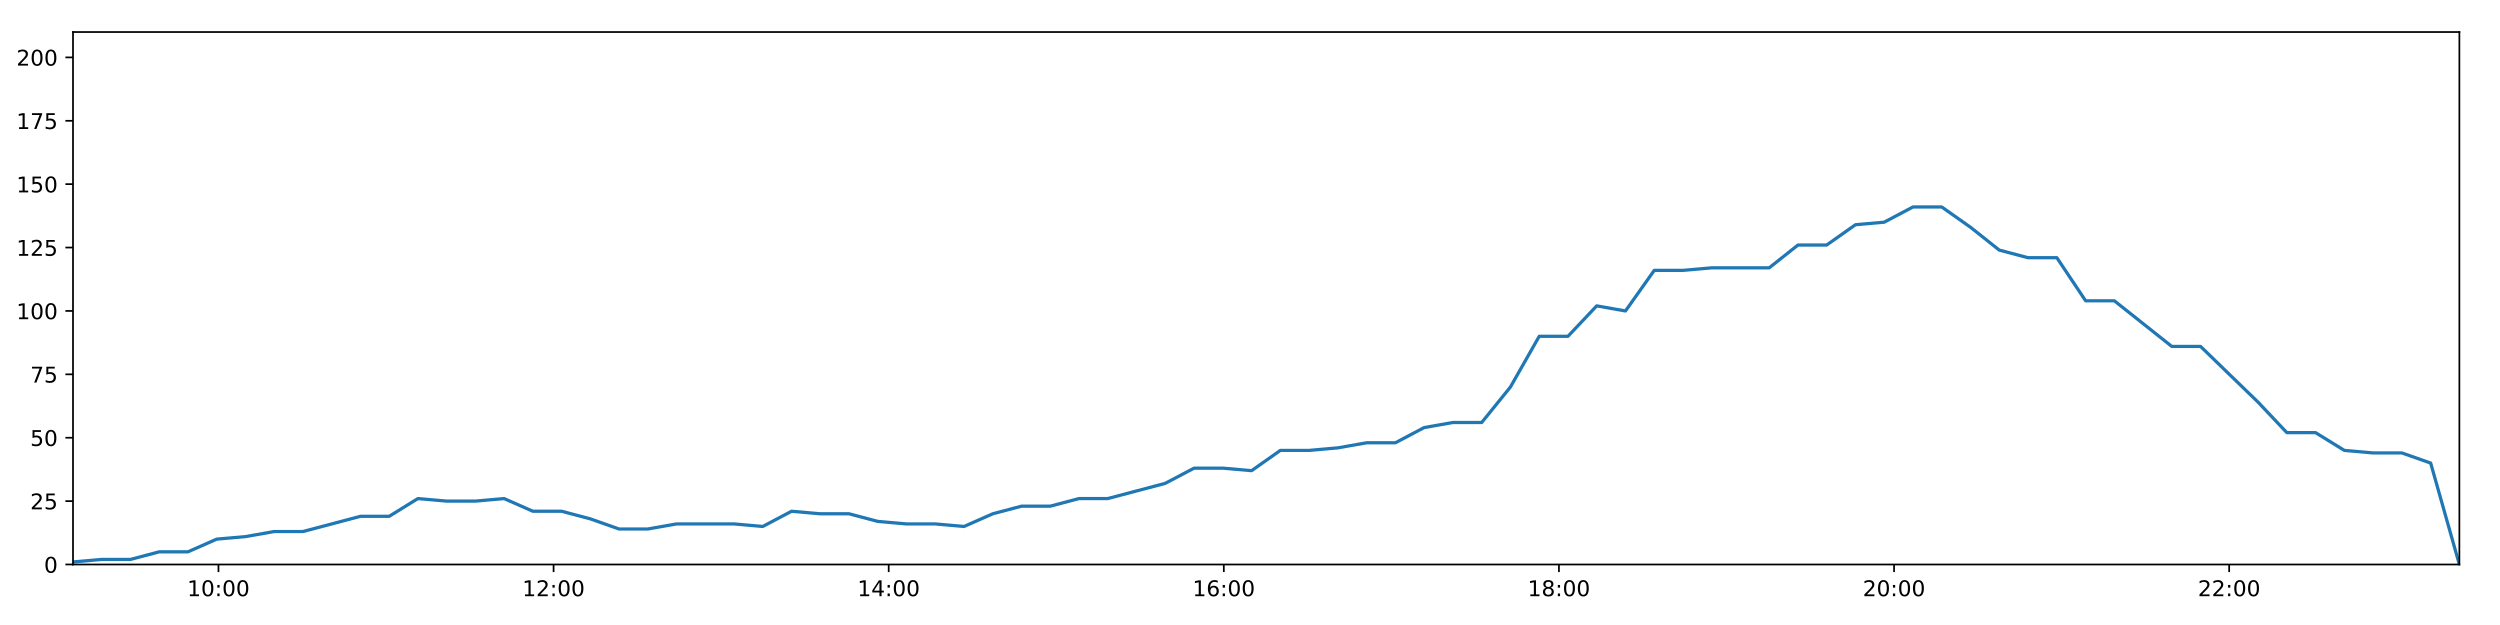
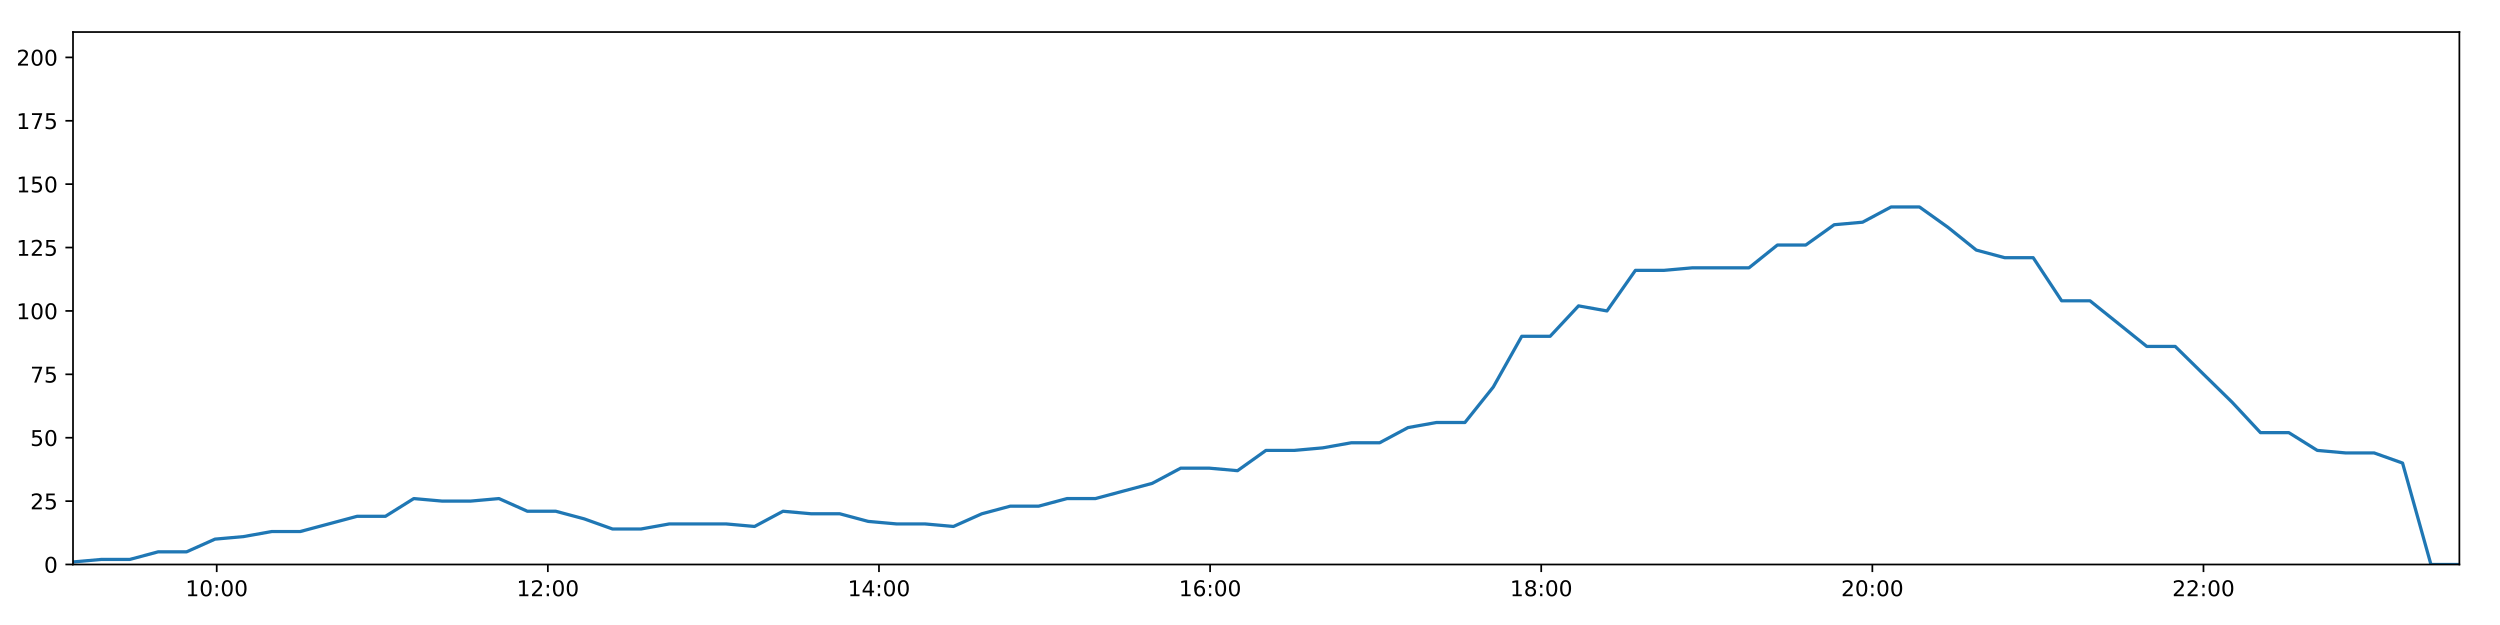
<svg xmlns="http://www.w3.org/2000/svg" xmlns:xlink="http://www.w3.org/1999/xlink" height="288pt" version="1.1" viewBox="0 0 1152 288" width="1152pt">
  <defs>
    <style type="text/css">
*{stroke-linecap:butt;stroke-linejoin:round;}
  </style>
  </defs>
  <g id="figure_1">
    <g id="patch_1">
      <path d="M 0 288  L 1152 288  L 1152 0  L 0 0  z " style="fill:#ffffff;" />
    </g>
    <g id="axes_1">
      <g id="patch_2">
        <path d="M 33.64 260.12  L 1133.28 260.12  L 1133.28 14.76  L 33.64 14.76  z " style="fill:#ffffff;" />
      </g>
      <g id="matplotlib.axis_1">
        <g id="xtick_1">
          <g id="line2d_1">
            <defs>
-               <path d="M 0 0  L 0 3.5  " id="m16447e0a68" style="stroke:#000000;stroke-width:0.8;" />
-             </defs>
-             <g>
-               <use style="stroke:#000000;stroke-width:0.8;" x="100.665" xlink:href="#m16447e0a68" y="260.12" />
+               <path d="M 0 0  L 0 3.5  " id="m7ede8d6e42" style="stroke:#000000;stroke-width:0.8;" />
+             </defs>
+             <g>
+               <use style="stroke:#000000;stroke-width:0.8;" x="99.866" xlink:href="#m7ede8d6e42" y="260.12" />
            </g>
          </g>
          <g id="text_1">
            <defs>
              <path d="M 12.406 8.297  L 28.516 8.297  L 28.516 63.922  L 10.984 60.406  L 10.984 69.391  L 28.422 72.906  L 38.281 72.906  L 38.281 8.297  L 54.391 8.297  L 54.391 0  L 12.406 0  z " id="DejaVuSans-49" />
              <path d="M 31.781 66.406  Q 24.172 66.406 20.328 58.906  Q 16.5 51.422 16.5 36.375  Q 16.5 21.391 20.328 13.891  Q 24.172 6.391 31.781 6.391  Q 39.453 6.391 43.281 13.891  Q 47.125 21.391 47.125 36.375  Q 47.125 51.422 43.281 58.906  Q 39.453 66.406 31.781 66.406  z M 31.781 74.219  Q 44.047 74.219 50.516 64.516  Q 56.984 54.828 56.984 36.375  Q 56.984 17.969 50.516 8.266  Q 44.047 -1.422 31.781 -1.422  Q 19.531 -1.422 13.062 8.266  Q 6.594 17.969 6.594 36.375  Q 6.594 54.828 13.062 64.516  Q 19.531 74.219 31.781 74.219  z " id="DejaVuSans-48" />
              <path d="M 11.719 12.406  L 22.016 12.406  L 22.016 0  L 11.719 0  z M 11.719 51.703  L 22.016 51.703  L 22.016 39.312  L 11.719 39.312  z " id="DejaVuSans-58" />
            </defs>
-             <g transform="translate(86.25566 274.7184)scale(0.1 -0.1)">
+             <g transform="translate(85.45684 274.7184)scale(0.1 -0.1)">
              <use xlink:href="#DejaVuSans-49" />
              <use x="63.623" xlink:href="#DejaVuSans-48" />
              <use x="127.246" xlink:href="#DejaVuSans-58" />
              <use x="160.938" xlink:href="#DejaVuSans-48" />
              <use x="224.561" xlink:href="#DejaVuSans-48" />
            </g>
          </g>
        </g>
        <g id="xtick_2">
          <g id="line2d_2">
            <g>
-               <use style="stroke:#000000;stroke-width:0.8;" x="255.088" xlink:href="#m16447e0a68" y="260.12" />
+               <use style="stroke:#000000;stroke-width:0.8;" x="252.449" xlink:href="#m7ede8d6e42" y="260.12" />
            </g>
          </g>
          <g id="text_2">
            <defs>
              <path d="M 19.188 8.297  L 53.609 8.297  L 53.609 0  L 7.328 0  L 7.328 8.297  Q 12.938 14.109 22.625 23.891  Q 32.328 33.688 34.812 36.531  Q 39.547 41.844 41.422 45.531  Q 43.312 49.219 43.312 52.781  Q 43.312 58.594 39.234 62.25  Q 35.156 65.922 28.609 65.922  Q 23.969 65.922 18.812 64.312  Q 13.672 62.703 7.812 59.422  L 7.812 69.391  Q 13.766 71.781 18.938 73  Q 24.125 74.219 28.422 74.219  Q 39.75 74.219 46.484 68.547  Q 53.219 62.891 53.219 53.422  Q 53.219 48.922 51.531 44.891  Q 49.859 40.875 45.406 35.406  Q 44.188 33.984 37.641 27.219  Q 31.109 20.453 19.188 8.297  z " id="DejaVuSans-50" />
            </defs>
-             <g transform="translate(240.6786 274.7184)scale(0.1 -0.1)">
+             <g transform="translate(238.0394 274.7184)scale(0.1 -0.1)">
              <use xlink:href="#DejaVuSans-49" />
              <use x="63.623" xlink:href="#DejaVuSans-50" />
              <use x="127.246" xlink:href="#DejaVuSans-58" />
              <use x="160.938" xlink:href="#DejaVuSans-48" />
              <use x="224.561" xlink:href="#DejaVuSans-48" />
            </g>
          </g>
        </g>
        <g id="xtick_3">
          <g id="line2d_3">
            <g>
-               <use style="stroke:#000000;stroke-width:0.8;" x="409.511" xlink:href="#m16447e0a68" y="260.12" />
+               <use style="stroke:#000000;stroke-width:0.8;" x="405.031" xlink:href="#m7ede8d6e42" y="260.12" />
            </g>
          </g>
          <g id="text_3">
            <defs>
              <path d="M 37.797 64.312  L 12.891 25.391  L 37.797 25.391  z M 35.203 72.906  L 47.609 72.906  L 47.609 25.391  L 58.016 25.391  L 58.016 17.188  L 47.609 17.188  L 47.609 0  L 37.797 0  L 37.797 17.188  L 4.891 17.188  L 4.891 26.703  z " id="DejaVuSans-52" />
            </defs>
-             <g transform="translate(395.1016 274.7184)scale(0.1 -0.1)">
+             <g transform="translate(390.6219 274.7184)scale(0.1 -0.1)">
              <use xlink:href="#DejaVuSans-49" />
              <use x="63.623" xlink:href="#DejaVuSans-52" />
              <use x="127.246" xlink:href="#DejaVuSans-58" />
              <use x="160.938" xlink:href="#DejaVuSans-48" />
              <use x="224.561" xlink:href="#DejaVuSans-48" />
            </g>
          </g>
        </g>
        <g id="xtick_4">
          <g id="line2d_4">
            <g>
-               <use style="stroke:#000000;stroke-width:0.8;" x="563.934" xlink:href="#m16447e0a68" y="260.12" />
+               <use style="stroke:#000000;stroke-width:0.8;" x="557.614" xlink:href="#m7ede8d6e42" y="260.12" />
            </g>
          </g>
          <g id="text_4">
            <defs>
              <path d="M 33.016 40.375  Q 26.375 40.375 22.484 35.828  Q 18.609 31.297 18.609 23.391  Q 18.609 15.531 22.484 10.953  Q 26.375 6.391 33.016 6.391  Q 39.656 6.391 43.531 10.953  Q 47.406 15.531 47.406 23.391  Q 47.406 31.297 43.531 35.828  Q 39.656 40.375 33.016 40.375  z M 52.594 71.297  L 52.594 62.312  Q 48.875 64.062 45.094 64.984  Q 41.312 65.922 37.594 65.922  Q 27.828 65.922 22.672 59.328  Q 17.531 52.734 16.797 39.406  Q 19.672 43.656 24.016 45.922  Q 28.375 48.188 33.594 48.188  Q 44.578 48.188 50.953 41.516  Q 57.328 34.859 57.328 23.391  Q 57.328 12.156 50.688 5.359  Q 44.047 -1.422 33.016 -1.422  Q 20.359 -1.422 13.672 8.266  Q 6.984 17.969 6.984 36.375  Q 6.984 53.656 15.188 63.938  Q 23.391 74.219 37.203 74.219  Q 40.922 74.219 44.703 73.484  Q 48.484 72.75 52.594 71.297  z " id="DejaVuSans-54" />
            </defs>
-             <g transform="translate(549.5246 274.7184)scale(0.1 -0.1)">
+             <g transform="translate(543.2044 274.7184)scale(0.1 -0.1)">
              <use xlink:href="#DejaVuSans-49" />
              <use x="63.623" xlink:href="#DejaVuSans-54" />
              <use x="127.246" xlink:href="#DejaVuSans-58" />
              <use x="160.938" xlink:href="#DejaVuSans-48" />
              <use x="224.561" xlink:href="#DejaVuSans-48" />
            </g>
          </g>
        </g>
        <g id="xtick_5">
          <g id="line2d_5">
            <g>
-               <use style="stroke:#000000;stroke-width:0.8;" x="718.357" xlink:href="#m16447e0a68" y="260.12" />
+               <use style="stroke:#000000;stroke-width:0.8;" x="710.196" xlink:href="#m7ede8d6e42" y="260.12" />
            </g>
          </g>
          <g id="text_5">
            <defs>
              <path d="M 31.781 34.625  Q 24.75 34.625 20.719 30.859  Q 16.703 27.094 16.703 20.516  Q 16.703 13.922 20.719 10.156  Q 24.75 6.391 31.781 6.391  Q 38.812 6.391 42.859 10.172  Q 46.922 13.969 46.922 20.516  Q 46.922 27.094 42.891 30.859  Q 38.875 34.625 31.781 34.625  z M 21.922 38.812  Q 15.578 40.375 12.031 44.719  Q 8.5 49.078 8.5 55.328  Q 8.5 64.062 14.719 69.141  Q 20.953 74.219 31.781 74.219  Q 42.672 74.219 48.875 69.141  Q 55.078 64.062 55.078 55.328  Q 55.078 49.078 51.531 44.719  Q 48 40.375 41.703 38.812  Q 48.828 37.156 52.797 32.312  Q 56.781 27.484 56.781 20.516  Q 56.781 9.906 50.312 4.234  Q 43.844 -1.422 31.781 -1.422  Q 19.734 -1.422 13.25 4.234  Q 6.781 9.906 6.781 20.516  Q 6.781 27.484 10.781 32.312  Q 14.797 37.156 21.922 38.812  z M 18.312 54.391  Q 18.312 48.734 21.844 45.562  Q 25.391 42.391 31.781 42.391  Q 38.141 42.391 41.719 45.562  Q 45.312 48.734 45.312 54.391  Q 45.312 60.062 41.719 63.234  Q 38.141 66.406 31.781 66.406  Q 25.391 66.406 21.844 63.234  Q 18.312 60.062 18.312 54.391  z " id="DejaVuSans-56" />
            </defs>
-             <g transform="translate(703.9476 274.7184)scale(0.1 -0.1)">
+             <g transform="translate(695.787 274.7184)scale(0.1 -0.1)">
              <use xlink:href="#DejaVuSans-49" />
              <use x="63.623" xlink:href="#DejaVuSans-56" />
              <use x="127.246" xlink:href="#DejaVuSans-58" />
              <use x="160.938" xlink:href="#DejaVuSans-48" />
              <use x="224.561" xlink:href="#DejaVuSans-48" />
            </g>
          </g>
        </g>
        <g id="xtick_6">
          <g id="line2d_6">
            <g>
-               <use style="stroke:#000000;stroke-width:0.8;" x="872.78" xlink:href="#m16447e0a68" y="260.12" />
+               <use style="stroke:#000000;stroke-width:0.8;" x="862.779" xlink:href="#m7ede8d6e42" y="260.12" />
            </g>
          </g>
          <g id="text_6">
-             <g transform="translate(858.3706 274.7184)scale(0.1 -0.1)">
+             <g transform="translate(848.3695 274.7184)scale(0.1 -0.1)">
              <use xlink:href="#DejaVuSans-50" />
              <use x="63.623" xlink:href="#DejaVuSans-48" />
              <use x="127.246" xlink:href="#DejaVuSans-58" />
              <use x="160.938" xlink:href="#DejaVuSans-48" />
              <use x="224.561" xlink:href="#DejaVuSans-48" />
            </g>
          </g>
        </g>
        <g id="xtick_7">
          <g id="line2d_7">
            <g>
-               <use style="stroke:#000000;stroke-width:0.8;" x="1027.203" xlink:href="#m16447e0a68" y="260.12" />
+               <use style="stroke:#000000;stroke-width:0.8;" x="1015.361" xlink:href="#m7ede8d6e42" y="260.12" />
            </g>
          </g>
          <g id="text_7">
-             <g transform="translate(1012.794 274.7184)scale(0.1 -0.1)">
+             <g transform="translate(1000.952 274.7184)scale(0.1 -0.1)">
              <use xlink:href="#DejaVuSans-50" />
              <use x="63.623" xlink:href="#DejaVuSans-50" />
              <use x="127.246" xlink:href="#DejaVuSans-58" />
              <use x="160.938" xlink:href="#DejaVuSans-48" />
              <use x="224.561" xlink:href="#DejaVuSans-48" />
            </g>
          </g>
        </g>
      </g>
      <g id="matplotlib.axis_2">
        <g id="ytick_1">
          <g id="line2d_8">
            <defs>
-               <path d="M 0 0  L -3.5 0  " id="mc77682725d" style="stroke:#000000;stroke-width:0.8;" />
-             </defs>
-             <g>
-               <use style="stroke:#000000;stroke-width:0.8;" x="33.64" xlink:href="#mc77682725d" y="260.12" />
+               <path d="M 0 0  L -3.5 0  " id="m5381c12f5e" style="stroke:#000000;stroke-width:0.8;" />
+             </defs>
+             <g>
+               <use style="stroke:#000000;stroke-width:0.8;" x="33.64" xlink:href="#m5381c12f5e" y="260.12" />
            </g>
          </g>
          <g id="text_8">
            <g transform="translate(20.2775 263.9192)scale(0.1 -0.1)">
              <use xlink:href="#DejaVuSans-48" />
            </g>
          </g>
        </g>
        <g id="ytick_2">
          <g id="line2d_9">
            <g>
-               <use style="stroke:#000000;stroke-width:0.8;" x="33.64" xlink:href="#mc77682725d" y="230.91" />
+               <use style="stroke:#000000;stroke-width:0.8;" x="33.64" xlink:href="#m5381c12f5e" y="230.91" />
            </g>
          </g>
          <g id="text_9">
            <defs>
              <path d="M 10.797 72.906  L 49.516 72.906  L 49.516 64.594  L 19.828 64.594  L 19.828 46.734  Q 21.969 47.469 24.109 47.828  Q 26.266 48.188 28.422 48.188  Q 40.625 48.188 47.75 41.5  Q 54.891 34.812 54.891 23.391  Q 54.891 11.625 47.562 5.094  Q 40.234 -1.422 26.906 -1.422  Q 22.312 -1.422 17.547 -0.641  Q 12.797 0.141 7.719 1.703  L 7.719 11.625  Q 12.109 9.234 16.797 8.062  Q 21.484 6.891 26.703 6.891  Q 35.156 6.891 40.078 11.328  Q 45.016 15.766 45.016 23.391  Q 45.016 31 40.078 35.438  Q 35.156 39.891 26.703 39.891  Q 22.75 39.891 18.812 39.016  Q 14.891 38.141 10.797 36.281  z " id="DejaVuSans-53" />
            </defs>
            <g transform="translate(13.915 234.7097)scale(0.1 -0.1)">
              <use xlink:href="#DejaVuSans-50" />
              <use x="63.623" xlink:href="#DejaVuSans-53" />
            </g>
          </g>
        </g>
        <g id="ytick_3">
          <g id="line2d_10">
            <g>
-               <use style="stroke:#000000;stroke-width:0.8;" x="33.64" xlink:href="#mc77682725d" y="201.701" />
+               <use style="stroke:#000000;stroke-width:0.8;" x="33.64" xlink:href="#m5381c12f5e" y="201.701" />
            </g>
          </g>
          <g id="text_10">
            <g transform="translate(13.915 205.5002)scale(0.1 -0.1)">
              <use xlink:href="#DejaVuSans-53" />
              <use x="63.623" xlink:href="#DejaVuSans-48" />
            </g>
          </g>
        </g>
        <g id="ytick_4">
          <g id="line2d_11">
            <g>
-               <use style="stroke:#000000;stroke-width:0.8;" x="33.64" xlink:href="#mc77682725d" y="172.491" />
+               <use style="stroke:#000000;stroke-width:0.8;" x="33.64" xlink:href="#m5381c12f5e" y="172.491" />
            </g>
          </g>
          <g id="text_11">
            <defs>
              <path d="M 8.203 72.906  L 55.078 72.906  L 55.078 68.703  L 28.609 0  L 18.312 0  L 43.219 64.594  L 8.203 64.594  z " id="DejaVuSans-55" />
            </defs>
            <g transform="translate(13.915 176.2906)scale(0.1 -0.1)">
              <use xlink:href="#DejaVuSans-55" />
              <use x="63.623" xlink:href="#DejaVuSans-53" />
            </g>
          </g>
        </g>
        <g id="ytick_5">
          <g id="line2d_12">
            <g>
-               <use style="stroke:#000000;stroke-width:0.8;" x="33.64" xlink:href="#mc77682725d" y="143.282" />
+               <use style="stroke:#000000;stroke-width:0.8;" x="33.64" xlink:href="#m5381c12f5e" y="143.282" />
            </g>
          </g>
          <g id="text_12">
            <g transform="translate(7.5525 147.0811)scale(0.1 -0.1)">
              <use xlink:href="#DejaVuSans-49" />
              <use x="63.623" xlink:href="#DejaVuSans-48" />
              <use x="127.246" xlink:href="#DejaVuSans-48" />
            </g>
          </g>
        </g>
        <g id="ytick_6">
          <g id="line2d_13">
            <g>
-               <use style="stroke:#000000;stroke-width:0.8;" x="33.64" xlink:href="#mc77682725d" y="114.072" />
+               <use style="stroke:#000000;stroke-width:0.8;" x="33.64" xlink:href="#m5381c12f5e" y="114.072" />
            </g>
          </g>
          <g id="text_13">
            <g transform="translate(7.5525 117.8716)scale(0.1 -0.1)">
              <use xlink:href="#DejaVuSans-49" />
              <use x="63.623" xlink:href="#DejaVuSans-50" />
              <use x="127.246" xlink:href="#DejaVuSans-53" />
            </g>
          </g>
        </g>
        <g id="ytick_7">
          <g id="line2d_14">
            <g>
-               <use style="stroke:#000000;stroke-width:0.8;" x="33.64" xlink:href="#mc77682725d" y="84.863" />
+               <use style="stroke:#000000;stroke-width:0.8;" x="33.64" xlink:href="#m5381c12f5e" y="84.863" />
            </g>
          </g>
          <g id="text_14">
            <g transform="translate(7.5525 88.66208)scale(0.1 -0.1)">
              <use xlink:href="#DejaVuSans-49" />
              <use x="63.623" xlink:href="#DejaVuSans-53" />
              <use x="127.246" xlink:href="#DejaVuSans-48" />
            </g>
          </g>
        </g>
        <g id="ytick_8">
          <g id="line2d_15">
            <g>
-               <use style="stroke:#000000;stroke-width:0.8;" x="33.64" xlink:href="#mc77682725d" y="55.653" />
+               <use style="stroke:#000000;stroke-width:0.8;" x="33.64" xlink:href="#m5381c12f5e" y="55.653" />
            </g>
          </g>
          <g id="text_15">
            <g transform="translate(7.5525 59.45255)scale(0.1 -0.1)">
              <use xlink:href="#DejaVuSans-49" />
              <use x="63.623" xlink:href="#DejaVuSans-55" />
              <use x="127.246" xlink:href="#DejaVuSans-53" />
            </g>
          </g>
        </g>
        <g id="ytick_9">
          <g id="line2d_16">
            <g>
-               <use style="stroke:#000000;stroke-width:0.8;" x="33.64" xlink:href="#mc77682725d" y="26.444" />
+               <use style="stroke:#000000;stroke-width:0.8;" x="33.64" xlink:href="#m5381c12f5e" y="26.444" />
            </g>
          </g>
          <g id="text_16">
            <g transform="translate(7.5525 30.24303)scale(0.1 -0.1)">
              <use xlink:href="#DejaVuSans-50" />
              <use x="63.623" xlink:href="#DejaVuSans-48" />
              <use x="127.246" xlink:href="#DejaVuSans-48" />
            </g>
          </g>
        </g>
      </g>
      <g id="line2d_17">
-         <path clip-path="url(#pb28c7f21ed)" d="M 33.64 258.952  L 46.882 257.783  L 60.122 257.783  L 73.363 254.278  L 86.606 254.278  L 99.849 248.436  L 113.106 247.268  L 126.339 244.931  L 139.6 244.931  L 152.863 241.426  L 166.097 237.921  L 179.335 237.921  L 192.57 229.742  L 205.812 230.91  L 219.055 230.91  L 232.294 229.742  L 245.541 235.584  L 258.787 235.584  L 272.029 239.089  L 285.262 243.763  L 298.502 243.763  L 311.75 241.426  L 324.989 241.426  L 338.231 241.426  L 351.495 242.594  L 364.751 235.584  L 377.988 236.752  L 391.236 236.752  L 404.487 240.258  L 417.726 241.426  L 430.97 241.426  L 444.243 242.594  L 457.473 236.752  L 470.711 233.247  L 483.948 233.247  L 497.218 229.742  L 510.447 229.742  L 523.681 226.237  L 536.925 222.732  L 550.229 215.722  L 563.468 215.722  L 576.725 216.89  L 589.983 207.543  L 603.228 207.543  L 616.471 206.374  L 629.72 204.038  L 642.98 204.038  L 656.24 197.027  L 669.501 194.691  L 682.769 194.691  L 696.002 178.333  L 709.274 154.966  L 722.516 154.966  L 735.757 140.945  L 749.017 143.282  L 762.28 124.588  L 775.52 124.588  L 788.774 123.419  L 802.007 123.419  L 815.244 123.419  L 828.505 112.904  L 841.737 112.904  L 854.984 103.557  L 868.226 102.389  L 881.486 95.378  L 894.75 95.378  L 908.008 104.725  L 921.253 115.241  L 934.49 118.746  L 947.791 118.746  L 961.053 138.608  L 974.286 138.608  L 987.536 149.124  L 1000.768 159.639  L 1014.026 159.639  L 1027.271 172.491  L 1040.552 185.344  L 1053.783 199.364  L 1067.018 199.364  L 1080.277 207.543  L 1093.537 208.711  L 1106.785 208.711  L 1120.048 213.385  L 1133.28 260.12  " style="fill:none;stroke:#1f77b4;stroke-linecap:square;stroke-width:1.5;" />
+         <path clip-path="url(#pd9f8e4bd6d)" d="M 33.64 258.952  L 46.724 257.783  L 59.807 257.783  L 72.889 254.278  L 85.974 254.278  L 99.06 248.436  L 112.159 247.268  L 125.234 244.931  L 138.337 244.931  L 151.442 241.426  L 164.518 237.921  L 177.599 237.921  L 190.675 229.742  L 203.76 230.91  L 216.845 230.91  L 229.926 229.742  L 243.016 235.584  L 256.104 235.584  L 269.187 239.089  L 282.263 243.763  L 295.346 243.763  L 308.436 241.426  L 321.517 241.426  L 334.6 241.426  L 347.707 242.594  L 360.805 235.584  L 373.884 236.752  L 386.974 236.752  L 400.067 240.258  L 413.149 241.426  L 426.234 241.426  L 439.35 242.594  L 452.422 236.752  L 465.501 233.247  L 478.581 233.247  L 491.693 229.742  L 504.764 229.742  L 517.84 226.237  L 530.927 222.732  L 544.073 215.722  L 557.153 215.722  L 570.253 216.89  L 583.352 207.543  L 596.44 207.543  L 609.525 206.374  L 622.616 204.038  L 635.717 204.038  L 648.82 197.027  L 661.922 194.691  L 675.033 194.691  L 688.108 178.333  L 701.222 154.966  L 714.306 154.966  L 727.389 140.945  L 740.491 143.282  L 753.596 124.588  L 766.678 124.588  L 779.774 123.419  L 792.849 123.419  L 805.929 123.419  L 819.031 112.904  L 832.106 112.904  L 845.195 103.557  L 858.279 102.389  L 871.381 95.378  L 884.487 95.378  L 897.587 104.725  L 910.674 115.241  L 923.754 118.746  L 936.896 118.746  L 950 138.608  L 963.075 138.608  L 976.167 149.124  L 989.242 159.639  L 1002.342 159.639  L 1015.429 172.491  L 1028.552 185.344  L 1041.625 199.364  L 1054.701 199.364  L 1067.803 207.543  L 1080.905 208.711  L 1093.995 208.711  L 1107.1 213.385  L 1120.174 260.12  L 1133.28 260.12  " style="fill:none;stroke:#1f77b4;stroke-linecap:square;stroke-width:1.5;" />
      </g>
      <g id="patch_3">
        <path d="M 33.64 260.12  L 33.64 14.76  " style="fill:none;stroke:#000000;stroke-linecap:square;stroke-linejoin:miter;stroke-width:0.8;" />
      </g>
      <g id="patch_4">
        <path d="M 1133.28 260.12  L 1133.28 14.76  " style="fill:none;stroke:#000000;stroke-linecap:square;stroke-linejoin:miter;stroke-width:0.8;" />
      </g>
      <g id="patch_5">
        <path d="M 33.64 260.12  L 1133.28 260.12  " style="fill:none;stroke:#000000;stroke-linecap:square;stroke-linejoin:miter;stroke-width:0.8;" />
      </g>
      <g id="patch_6">
        <path d="M 33.64 14.76  L 1133.28 14.76  " style="fill:none;stroke:#000000;stroke-linecap:square;stroke-linejoin:miter;stroke-width:0.8;" />
      </g>
    </g>
  </g>
  <defs>
-     <clipPath id="pb28c7f21ed">
+     <clipPath id="pd9f8e4bd6d">
      <rect height="245.36" width="1099.64" x="33.64" y="14.76" />
    </clipPath>
  </defs>
</svg>
